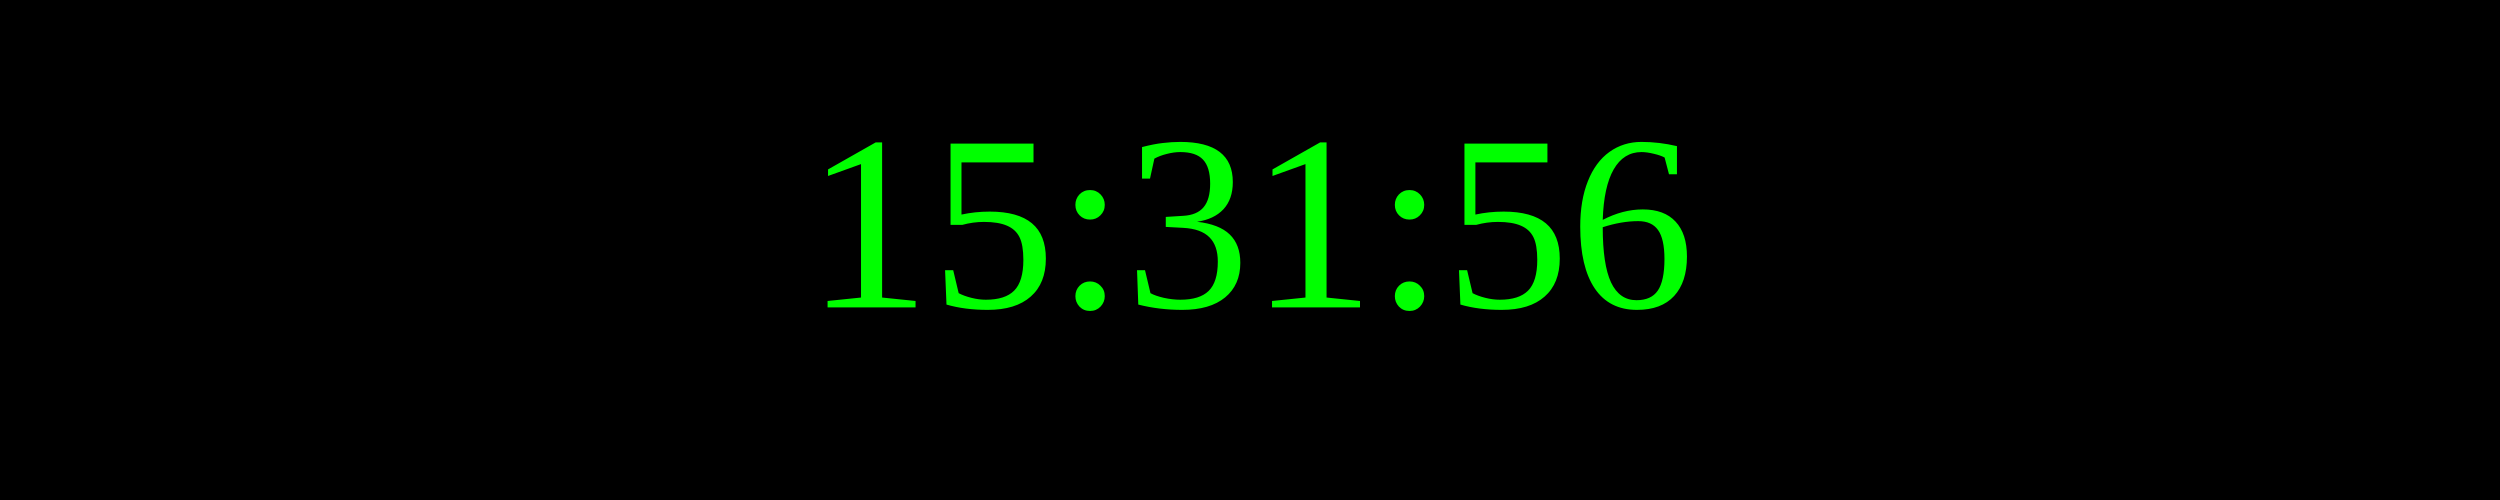
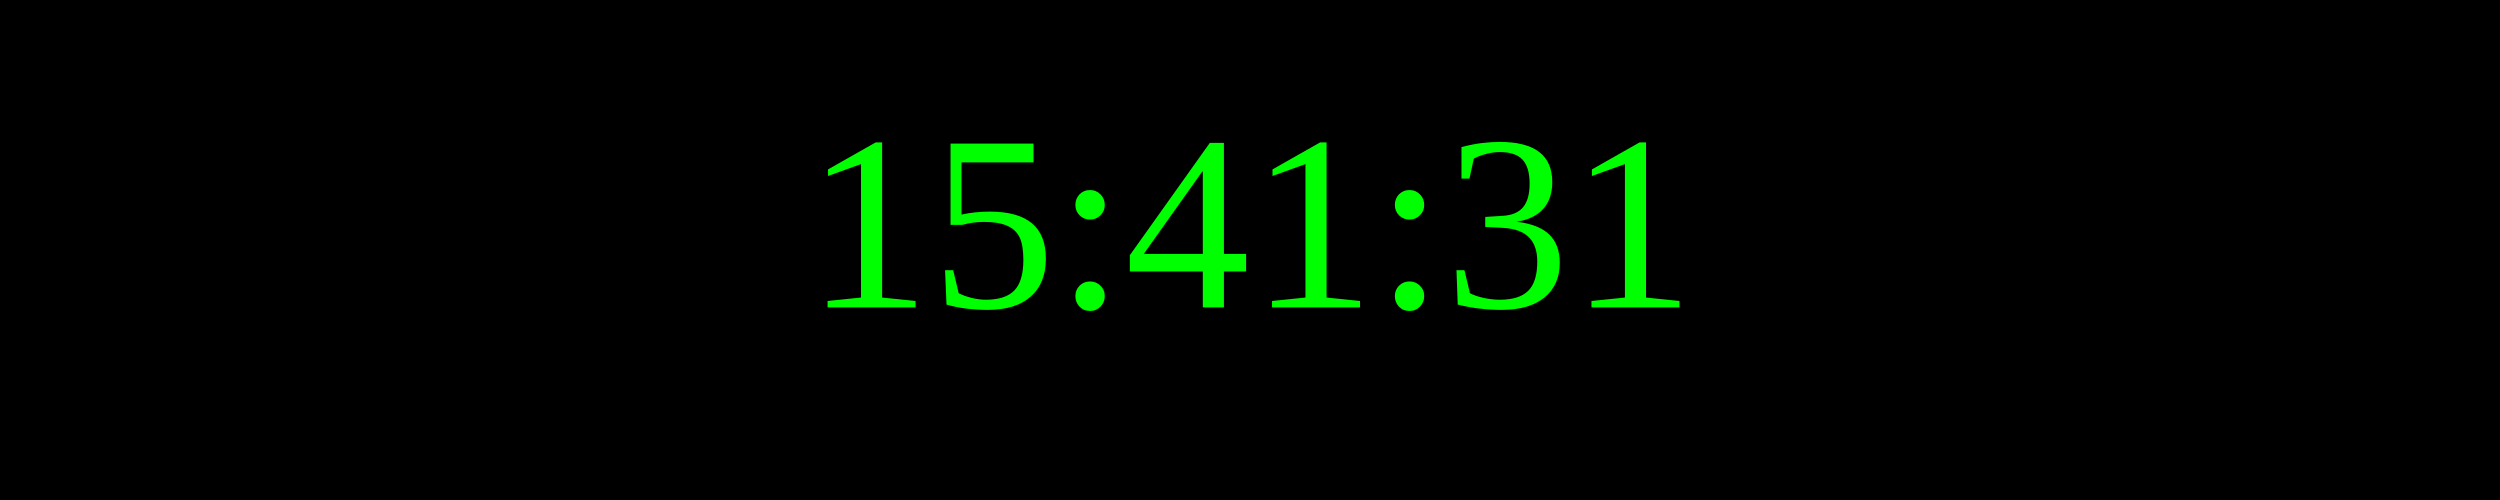
<svg xmlns="http://www.w3.org/2000/svg" width="250" height="50">
  <rect width="100%" height="100%" fill="black" />
  <text x="50%" y="50%" font-size="25" fill="lime" text-anchor="middle" dominant-baseline="middle">
- 15:31:56
+ 15:41:31
</text>
</svg>
